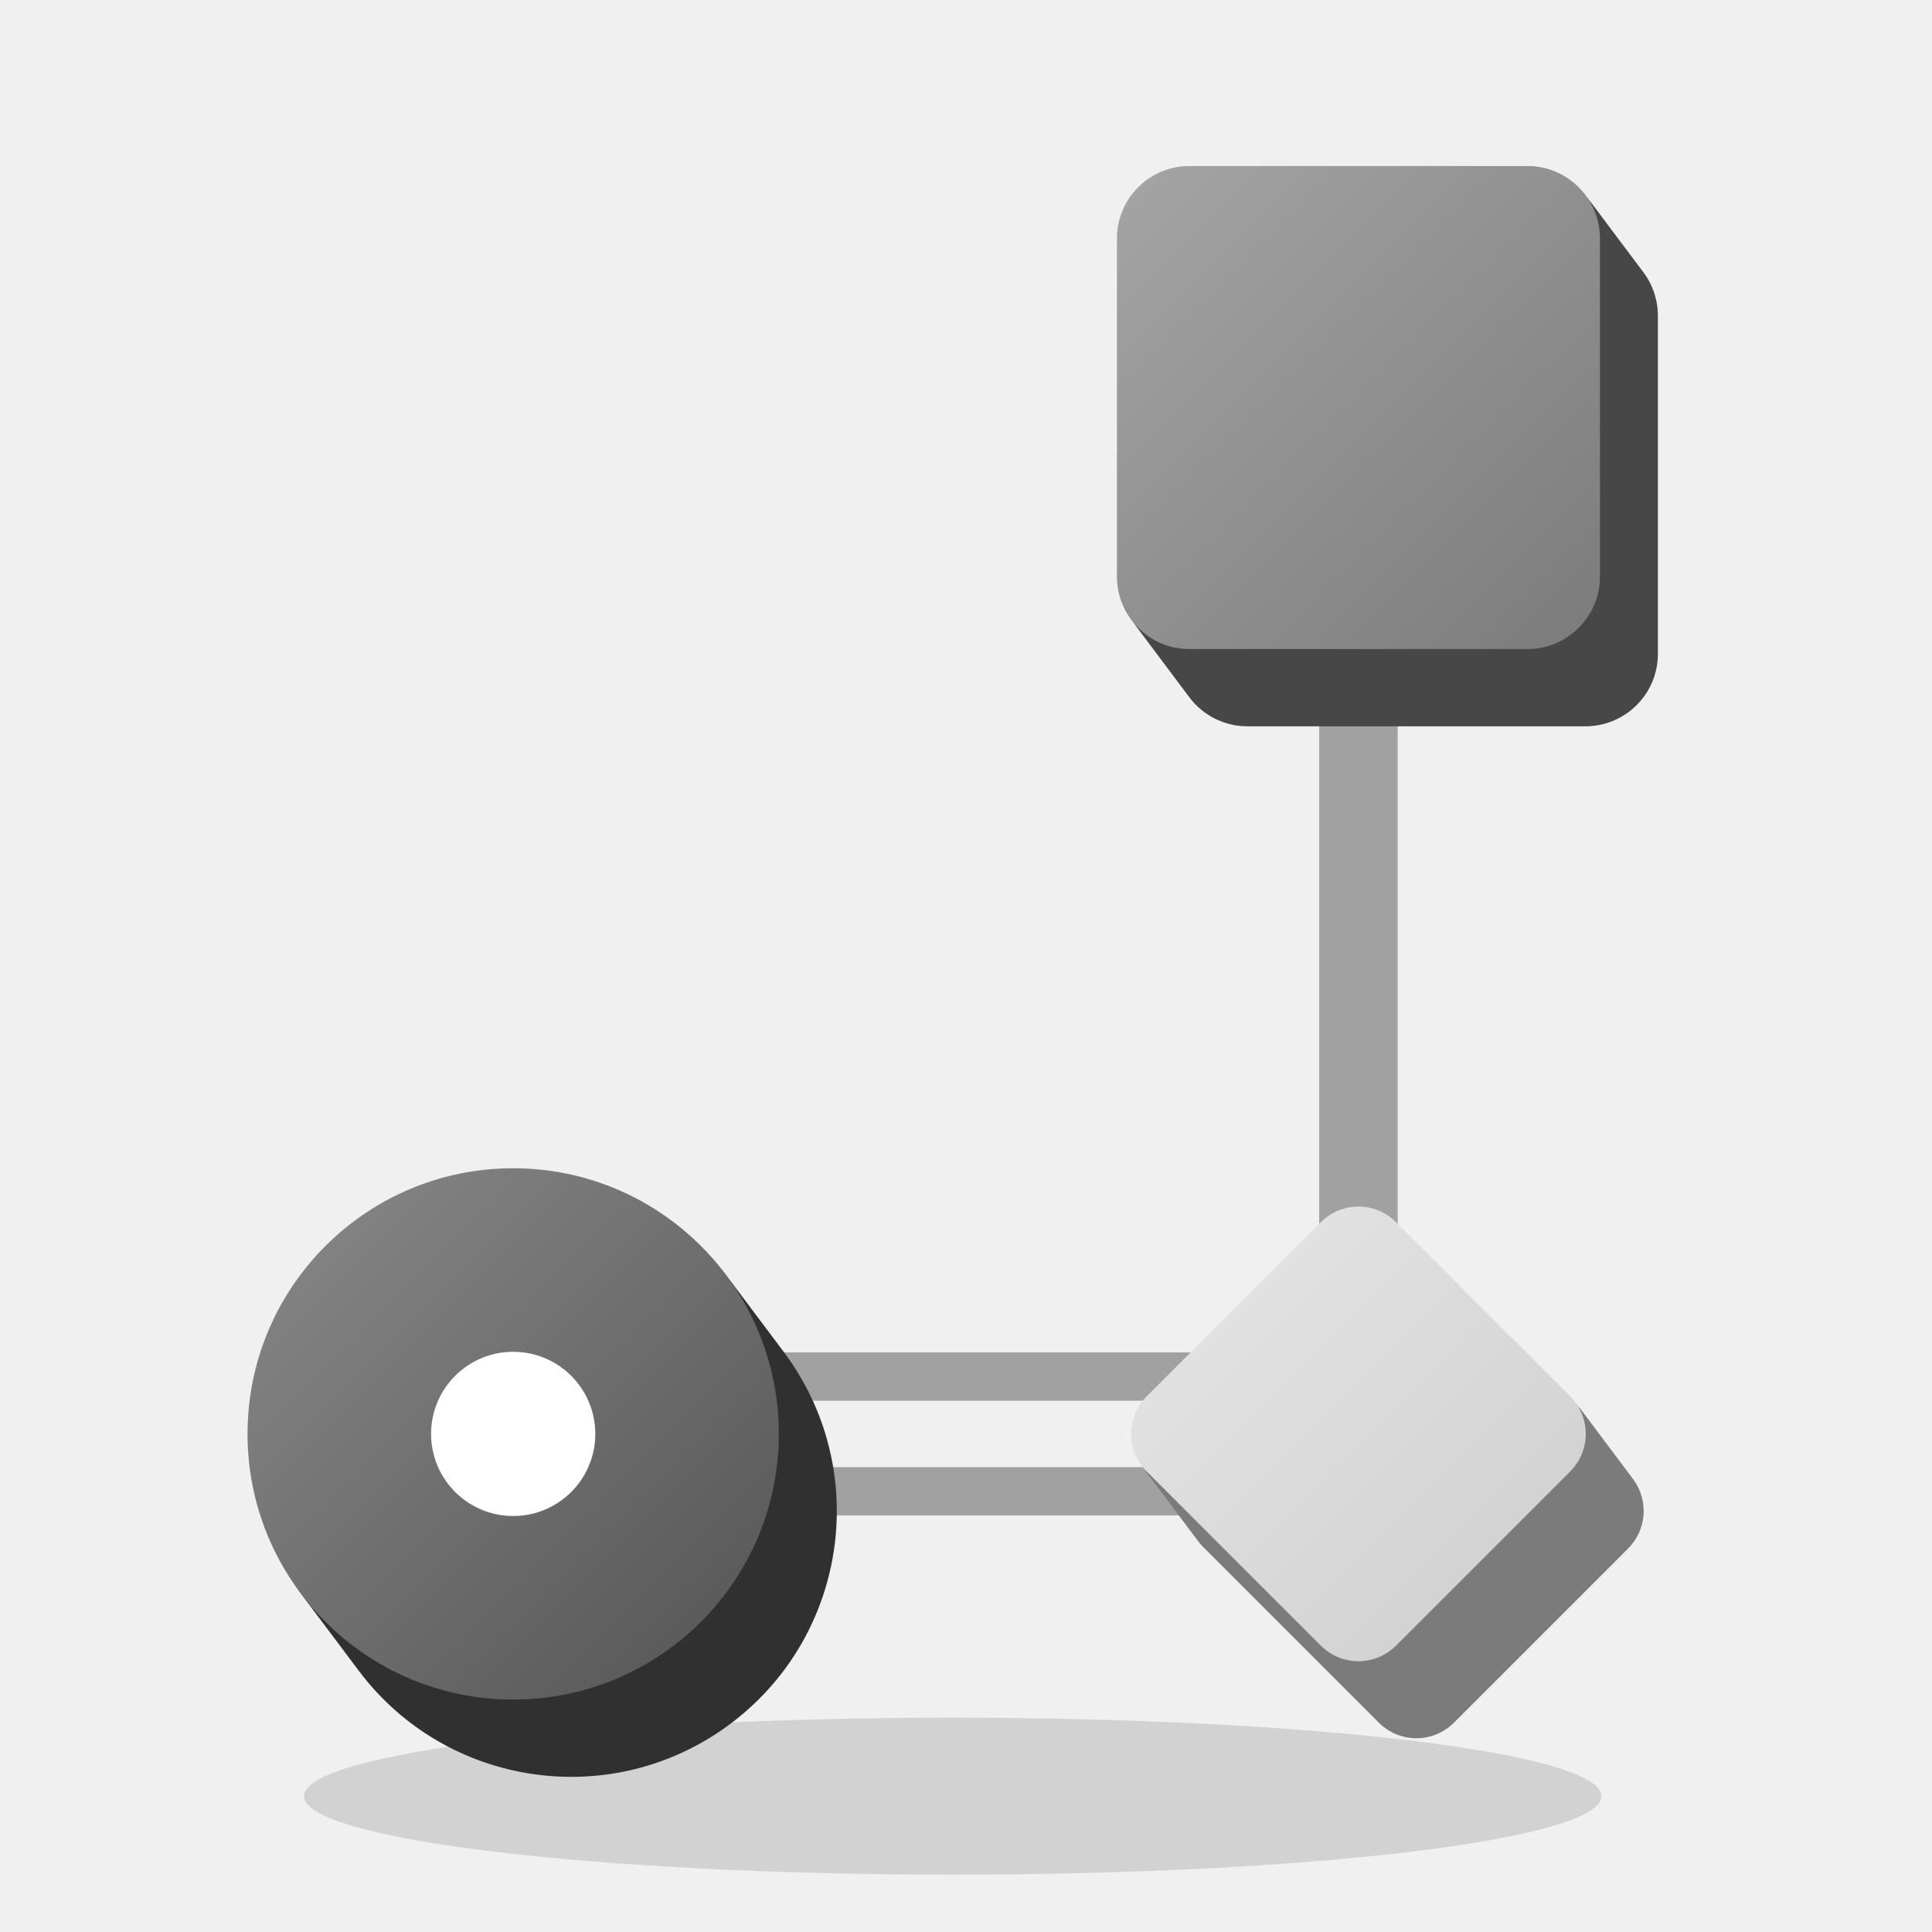
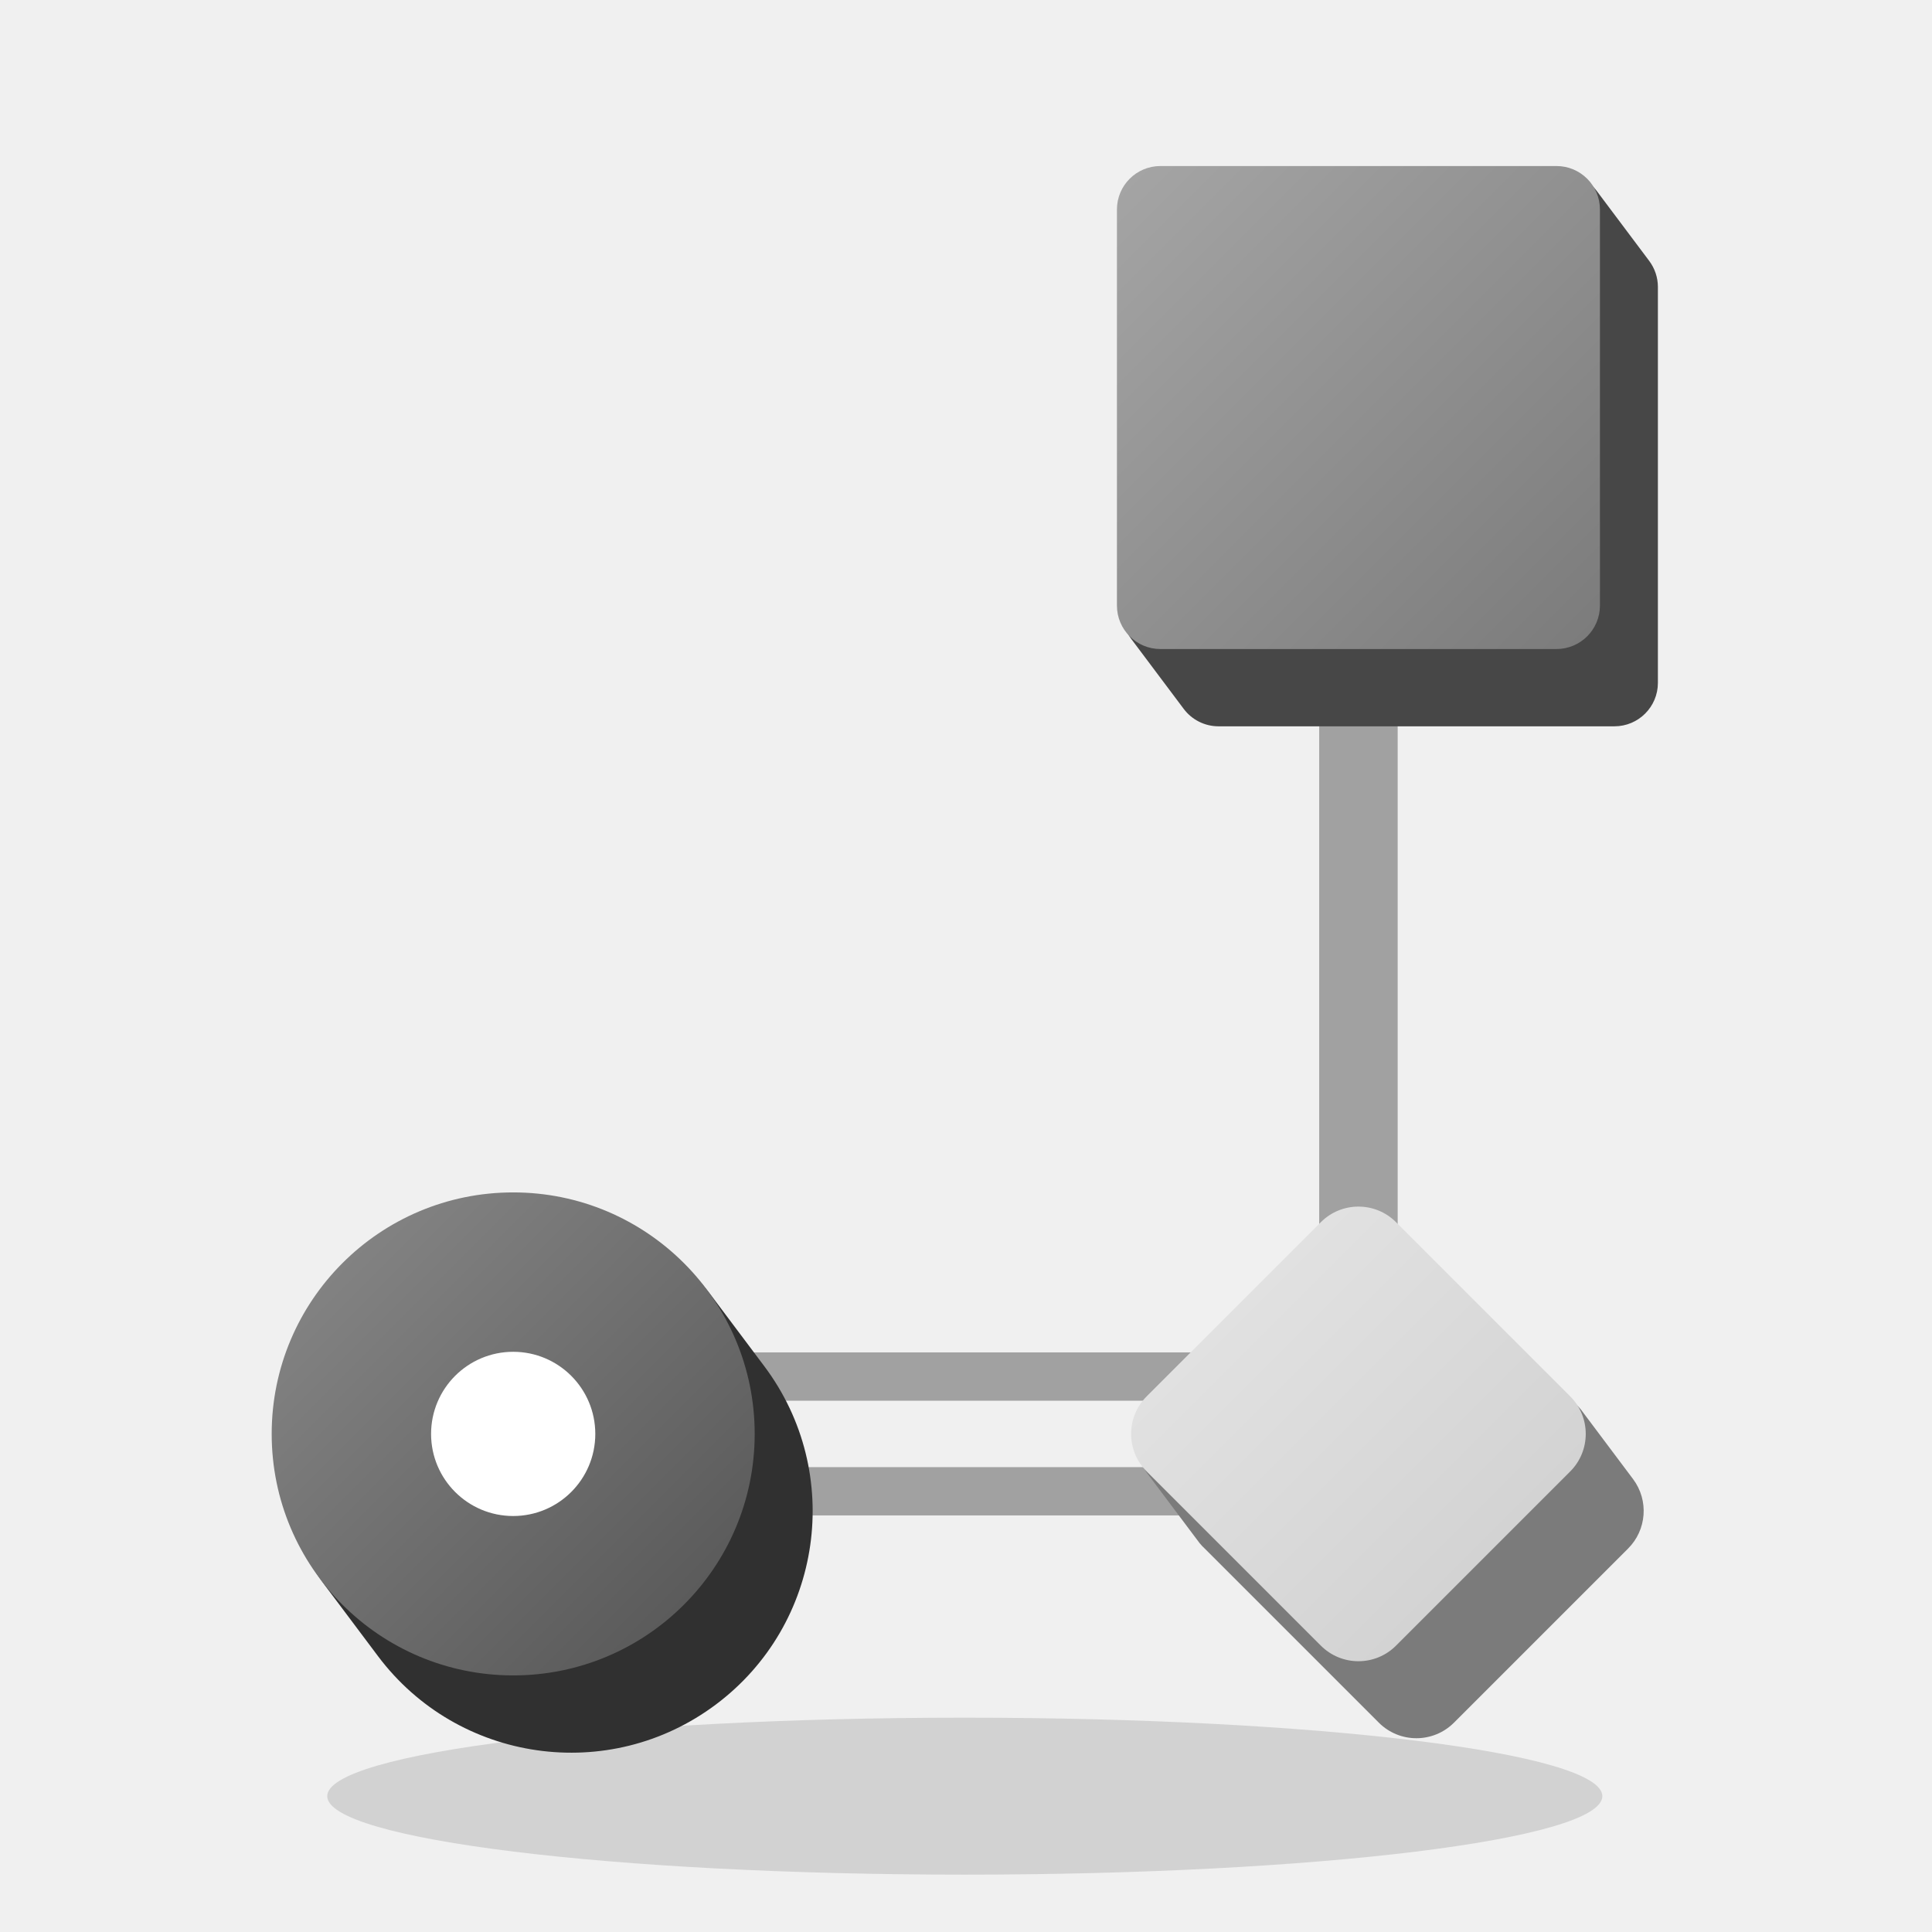
<svg xmlns="http://www.w3.org/2000/svg" viewBox="0 0 64 64" width="64" height="64">
  <defs>
    <linearGradient id="grad_person_father_in_law_orange_g" x1="0" y1="0" x2="1" y2="1">
      <stop offset="0" stop-color="#A5A5A5" />
      <stop offset="1" stop-color="#7B7B7B" />
    </linearGradient>
    <linearGradient id="grad_person_father_in_law_mist_r45_g" x1="0" y1="0.5" x2="1" y2="0.5">
      <stop offset="0" stop-color="#E1E1E1" />
      <stop offset="1" stop-color="#D3D3D3" />
    </linearGradient>
    <linearGradient id="grad_person_father_in_law_ink_g" x1="0" y1="0" x2="1" y2="1">
      <stop offset="0" stop-color="#8A8A8A" />
      <stop offset="1" stop-color="#535353" />
    </linearGradient>
  </defs>
  <g class="shadow">
-     <ellipse cx="31.56" cy="59.5" rx="21.49" ry="2.6" fill="#171717" opacity="0.14" />
+     <ellipse cx="31.96" cy="59.5" rx="21.12" ry="2.6" fill="#171717" opacity="0.14" />
  </g>
  <g class="links">
    <path d="M17 45.6L45 45.6M17 49.4L45 49.4" fill="none" stroke="#A1A1A1" stroke-linecap="round" stroke-linejoin="round" stroke-width="1.6" />
    <path d="M45 13.5L45 47.5" fill="none" stroke="#A1A1A1" stroke-linecap="round" stroke-linejoin="round" stroke-width="2.6" />
  </g>
  <g class="solids">
    <g>
-       <path d="M54.44 9.02A2.4 2.4 0 0 1 54.92 10.46L54.92 21.66A2.4 2.4 0 0 1 52.52 24.06L41.32 24.06A2.4 2.4 0 0 1 39.4 23.1L37.66 20.78A2.4 2.4 0 0 1 37.18 19.34L37.18 8.14A2.4 2.4 0 0 1 39.58 5.74L50.78 5.74A2.4 2.4 0 0 1 52.7 6.7Z" fill="#474747" />
-       <rect x="37" y="5.5" width="16" height="16" rx="2.4" fill="url(#grad_person_father_in_law_orange_g)" />
+       <path d="M54.63 8.64A1.44 1.44 0 0 1 54.92 9.5L54.92 22.62A1.44 1.44 0 0 1 53.48 24.06L40.36 24.06A1.44 1.44 0 0 1 39.21 23.48L37.47 21.16A1.44 1.44 0 0 1 37.18 20.3L37.18 7.18A1.44 1.44 0 0 1 38.62 5.74L51.74 5.74A1.44 1.44 0 0 1 52.89 6.32Z" fill="#474747" />
+       <rect x="37" y="5.5" width="16" height="16" rx="1.44" fill="url(#grad_person_father_in_law_orange_g)" />
    </g>
    <g>
      <path d="M54.1 49A1.76 1.76 0 0 1 53.93 51.3L48.16 57.07A1.76 1.76 0 0 1 45.68 57.07L39.91 51.3A1.76 1.76 0 0 1 39.74 51.12L38 48.8A1.76 1.76 0 0 1 38.17 46.5L43.94 40.73A1.76 1.76 0 0 1 46.42 40.73L52.19 46.5A1.76 1.76 0 0 1 52.36 46.68Z" fill="#7B7B7B" />
      <rect x="39.16" y="41.66" width="11.68" height="11.68" rx="1.76" transform="rotate(45 45 47.5)" fill="url(#grad_person_father_in_law_mist_r45_g)" />
    </g>
    <g>
-       <path d="M10.14 53.02L11.88 55.34A8.8 8.8 0 0 0 25.96 44.78L24.22 42.46A8.8 8.8 0 0 0 10.14 53.02Z" fill="#303030" />
-       <circle cx="17" cy="47.5" r="8.8" fill="url(#grad_person_father_in_law_ink_g)" />
+       <path d="M10.78 52.54L12.52 54.86A8 8 0 0 0 25.32 45.26L23.58 42.94A8 8 0 0 0 10.78 52.54Z" fill="#303030" />
+       <circle cx="17" cy="47.5" r="8" fill="url(#grad_person_father_in_law_ink_g)" />
    </g>
  </g>
  <g class="marks">
    <path d="M14.28 47.5a2.72 2.72 0 1 0 5.44 0a2.72 2.72 0 1 0 -5.44 0Z" fill="#FFFFFF" />
  </g>
</svg>
